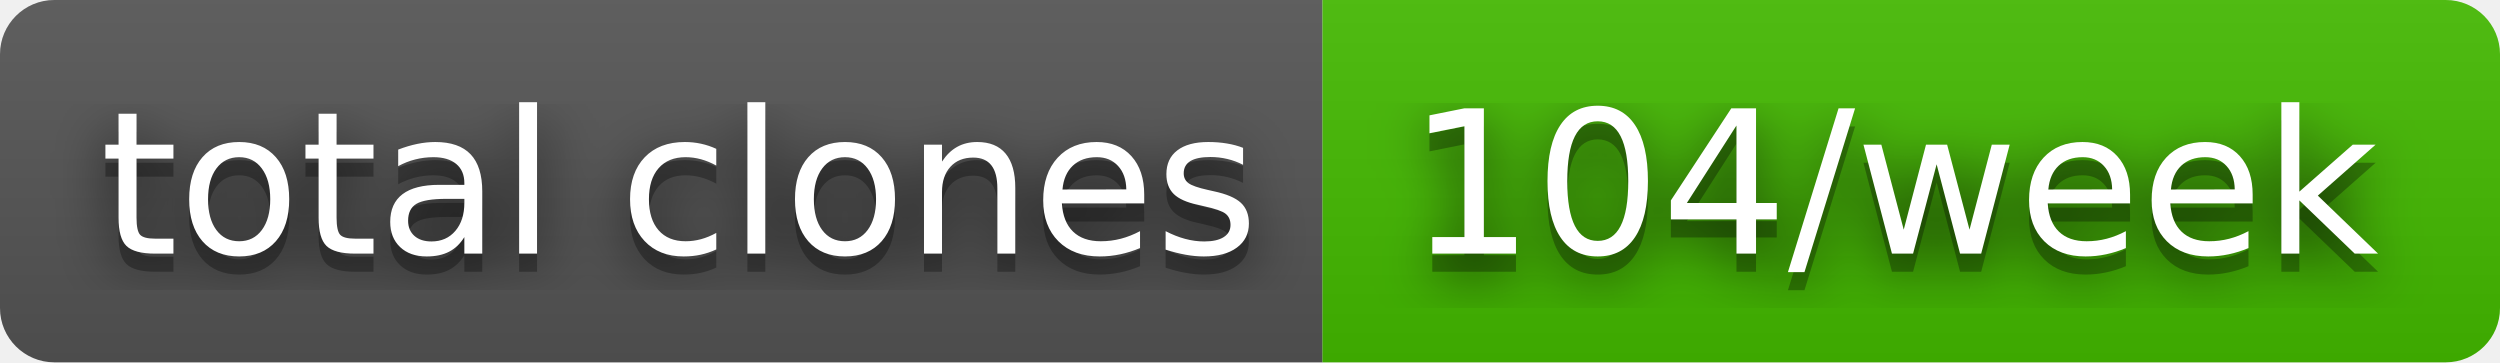
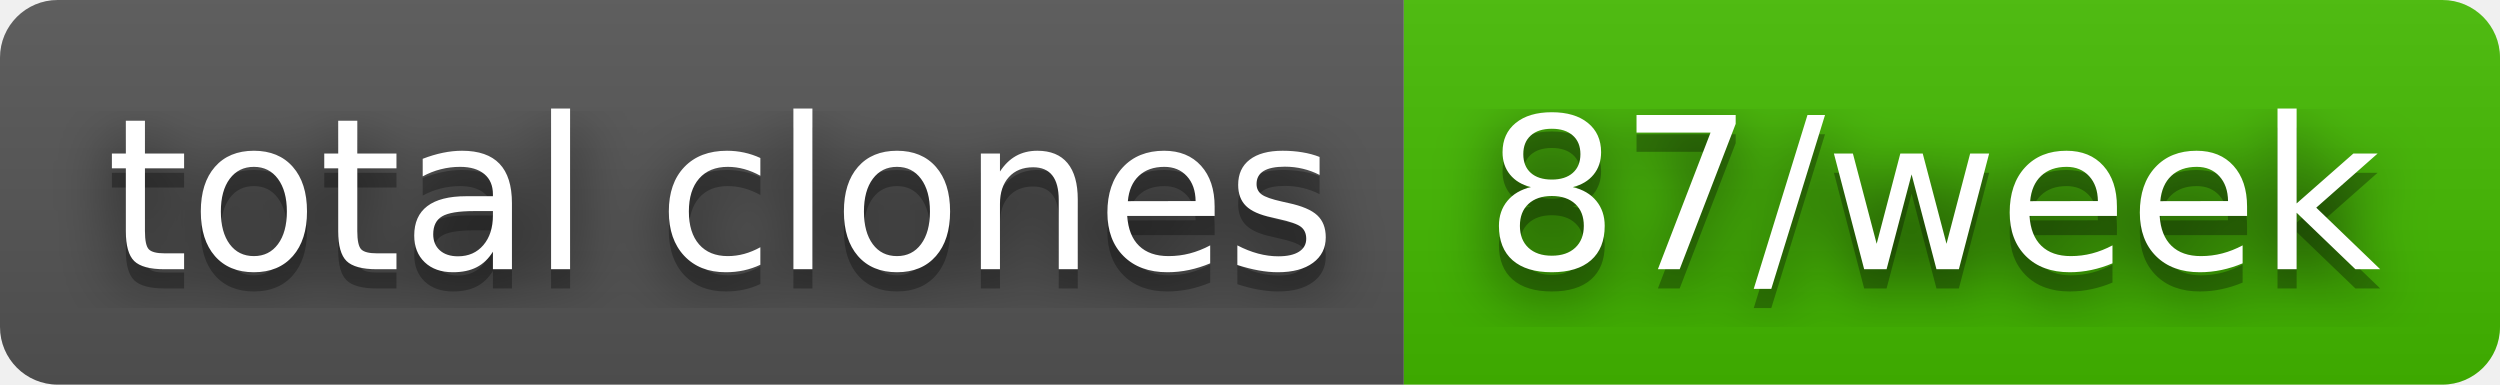
- <svg xmlns="http://www.w3.org/2000/svg" width="138" height="20" role="img" aria-label="total clones: 104/week">
+ <svg xmlns="http://www.w3.org/2000/svg" width="130" height="20" role="img" aria-label="total clones: 87/week">
  <filter id="blur">
    <feGaussianBlur in="SourceGraphic" stdDeviation="16" />
  </filter>
  <linearGradient id="s" x2="0" y2="100%">
    <stop offset="0" stop-color="#bbb" stop-opacity=".1" />
    <stop offset="1" stop-opacity=".1" />
  </linearGradient>
  <clipPath id="r">
-     <rect width="138" height="20" rx="3" fill="#fff" />
+     <rect width="130" height="20" rx="3" fill="#fff" />
  </clipPath>
  <g clip-path="url(#r)">
    <rect width="73" height="20" fill="#555" />
-     <rect x="73" width="65" height="20" fill="#4b0" />
-     <rect width="138" height="20" fill="url(#s)" />
+     <rect x="73" width="57" height="20" fill="#4b0" />
+     <rect width="130" height="20" fill="url(#s)" />
  </g>
  <g fill="#fff" text-anchor="middle" font-family="Verdana,Geneva,DejaVu Sans,sans-serif" text-rendering="geometricPrecision" font-size="110">
    <text aria-hidden="true" x="375" y="150" fill="#010101" fill-opacity=".80" filter="url(#blur)" transform="scale(.1)" textLength="630">total clones</text>
    <text aria-hidden="true" x="375" y="150" fill="#010101" fill-opacity=".3" transform="scale(.1)" textLength="630">total clones</text>
    <text x="375" y="140" transform="scale(.1)" fill="#fff" textLength="630">total clones</text>
-     <text aria-hidden="true" x="1045" y="150" fill="#010101" fill-opacity=".80" filter="url(#blur)" transform="scale(.1)" textLength="550">104/week</text>
-     <text aria-hidden="true" x="1045" y="150" fill="#010101" fill-opacity=".3" transform="scale(.1)" textLength="550">104/week</text>
-     <text x="1045" y="140" transform="scale(.1)" fill="#fff" textLength="550">104/week</text>
+     <text aria-hidden="true" x="1005" y="150" fill="#010101" fill-opacity=".80" filter="url(#blur)" transform="scale(.1)" textLength="470">87/week</text>
+     <text aria-hidden="true" x="1005" y="150" fill="#010101" fill-opacity=".3" transform="scale(.1)" textLength="470">87/week</text>
+     <text x="1005" y="140" transform="scale(.1)" fill="#fff" textLength="470">87/week</text>
  </g>
</svg>
